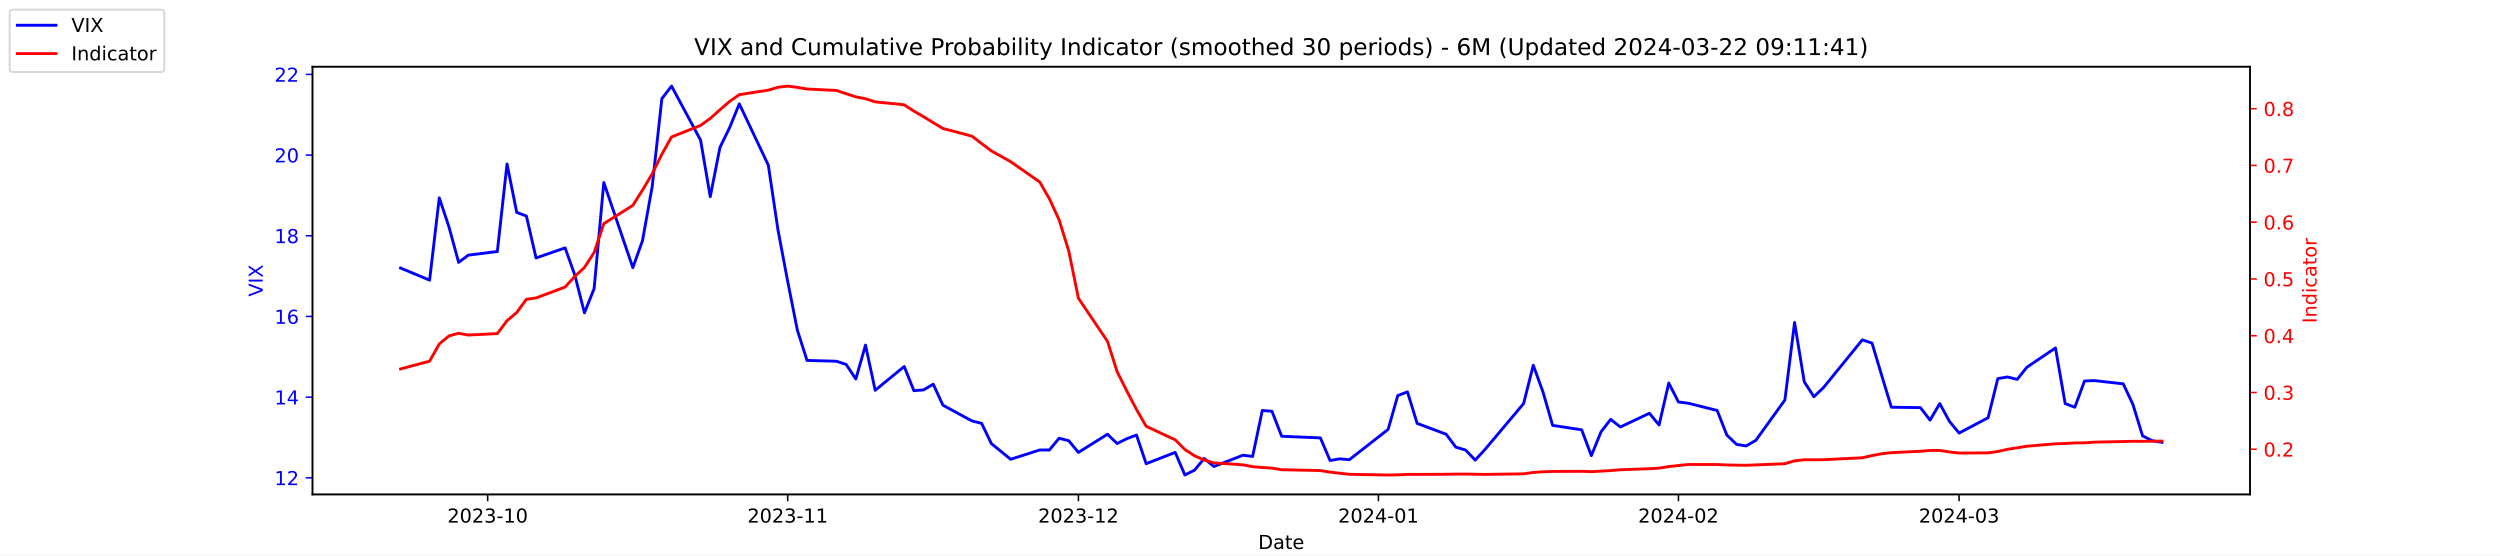
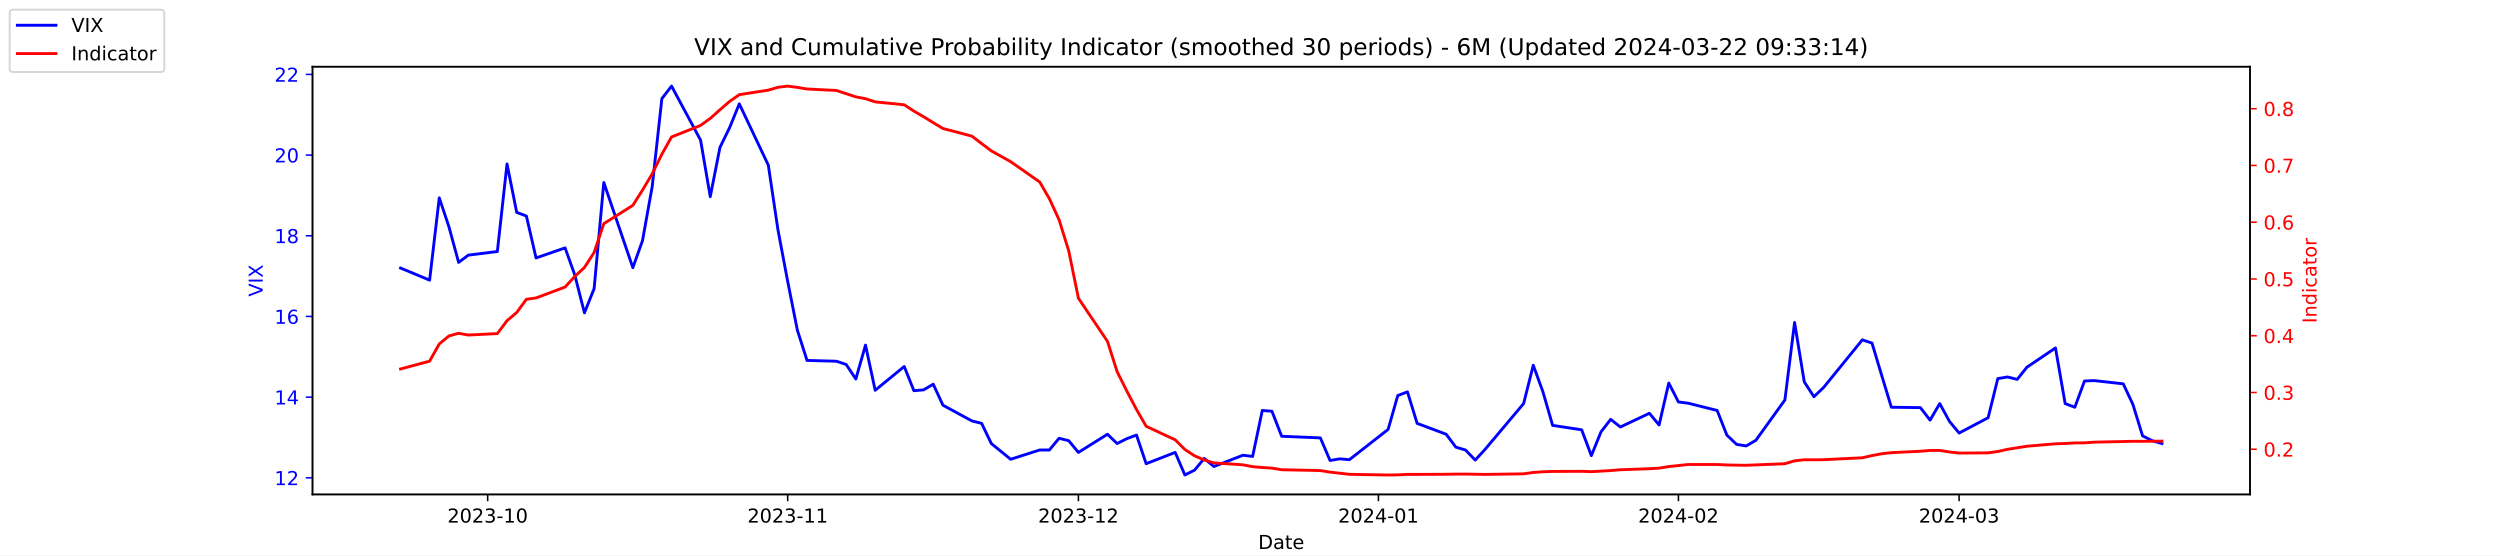
<svg xmlns="http://www.w3.org/2000/svg" xmlns:xlink="http://www.w3.org/1999/xlink" width="1296pt" height="288pt" viewBox="0 0 1296 288" version="1.1">
  <defs>
    <style type="text/css">*{stroke-linejoin: round; stroke-linecap: butt}</style>
  </defs>
  <g id="figure_1">
    <g id="patch_1">
      <path d="M 0 288  L 1296 288  L 1296 0  L 0 0  z " style="fill: #ffffff" />
    </g>
    <g id="axes_1">
      <g id="patch_2">
        <path d="M 162 256.32  L 1166.4 256.32  L 1166.4 34.56  L 162 34.56  z " style="fill: #ffffff" />
      </g>
      <g id="matplotlib.axis_1">
        <g id="xtick_1">
          <g id="line2d_1">
            <defs>
-               <path id="m9e9961eec3" d="M 0 0  L 0 3.5  " style="stroke: #000000; stroke-width: 0.8" />
+               <path id="m2cd0cfd953" d="M 0 0  L 0 3.5  " style="stroke: #000000; stroke-width: 0.8" />
            </defs>
            <g>
-               <use xlink:href="#m9e9961eec3" x="252.807" y="256.32" style="stroke: #000000; stroke-width: 0.8" />
+               <use xlink:href="#m2cd0cfd953" x="252.807" y="256.32" style="stroke: #000000; stroke-width: 0.8" />
            </g>
          </g>
          <g id="text_1">
            <g transform="translate(231.916 270.9184) scale(0.1 -0.1)">
              <defs>
                <path id="DejaVuSans-32" d="M 1228 531  L 3431 531  L 3431 0  L 469 0  L 469 531  Q 828 903 1448 1529  Q 2069 2156 2228 2338  Q 2531 2678 2651 2914  Q 2772 3150 2772 3378  Q 2772 3750 2511 3984  Q 2250 4219 1831 4219  Q 1534 4219 1204 4116  Q 875 4013 500 3803  L 500 4441  Q 881 4594 1212 4672  Q 1544 4750 1819 4750  Q 2544 4750 2975 4387  Q 3406 4025 3406 3419  Q 3406 3131 3298 2873  Q 3191 2616 2906 2266  Q 2828 2175 2409 1742  Q 1991 1309 1228 531  z " transform="scale(0.015625)" />
                <path id="DejaVuSans-30" d="M 2034 4250  Q 1547 4250 1301 3770  Q 1056 3291 1056 2328  Q 1056 1369 1301 889  Q 1547 409 2034 409  Q 2525 409 2770 889  Q 3016 1369 3016 2328  Q 3016 3291 2770 3770  Q 2525 4250 2034 4250  z M 2034 4750  Q 2819 4750 3233 4129  Q 3647 3509 3647 2328  Q 3647 1150 3233 529  Q 2819 -91 2034 -91  Q 1250 -91 836 529  Q 422 1150 422 2328  Q 422 3509 836 4129  Q 1250 4750 2034 4750  z " transform="scale(0.015625)" />
                <path id="DejaVuSans-33" d="M 2597 2516  Q 3050 2419 3304 2112  Q 3559 1806 3559 1356  Q 3559 666 3084 287  Q 2609 -91 1734 -91  Q 1441 -91 1130 -33  Q 819 25 488 141  L 488 750  Q 750 597 1062 519  Q 1375 441 1716 441  Q 2309 441 2620 675  Q 2931 909 2931 1356  Q 2931 1769 2642 2001  Q 2353 2234 1838 2234  L 1294 2234  L 1294 2753  L 1863 2753  Q 2328 2753 2575 2939  Q 2822 3125 2822 3475  Q 2822 3834 2567 4026  Q 2313 4219 1838 4219  Q 1578 4219 1281 4162  Q 984 4106 628 3988  L 628 4550  Q 988 4650 1302 4700  Q 1616 4750 1894 4750  Q 2613 4750 3031 4423  Q 3450 4097 3450 3541  Q 3450 3153 3228 2886  Q 3006 2619 2597 2516  z " transform="scale(0.015625)" />
                <path id="DejaVuSans-2d" d="M 313 2009  L 1997 2009  L 1997 1497  L 313 1497  L 313 2009  z " transform="scale(0.015625)" />
                <path id="DejaVuSans-31" d="M 794 531  L 1825 531  L 1825 4091  L 703 3866  L 703 4441  L 1819 4666  L 2450 4666  L 2450 531  L 3481 531  L 3481 0  L 794 0  L 794 531  z " transform="scale(0.015625)" />
              </defs>
              <use xlink:href="#DejaVuSans-32" />
              <use xlink:href="#DejaVuSans-30" x="63.623" />
              <use xlink:href="#DejaVuSans-32" x="127.246" />
              <use xlink:href="#DejaVuSans-33" x="190.869" />
              <use xlink:href="#DejaVuSans-2d" x="254.492" />
              <use xlink:href="#DejaVuSans-31" x="290.576" />
              <use xlink:href="#DejaVuSans-30" x="354.199" />
            </g>
          </g>
        </g>
        <g id="xtick_2">
          <g id="line2d_2">
            <g>
-               <use xlink:href="#m9e9961eec3" x="408.334" y="256.32" style="stroke: #000000; stroke-width: 0.8" />
+               <use xlink:href="#m2cd0cfd953" x="408.334" y="256.32" style="stroke: #000000; stroke-width: 0.8" />
            </g>
          </g>
          <g id="text_2">
            <g transform="translate(387.4425 270.9184) scale(0.1 -0.1)">
              <use xlink:href="#DejaVuSans-32" />
              <use xlink:href="#DejaVuSans-30" x="63.623" />
              <use xlink:href="#DejaVuSans-32" x="127.246" />
              <use xlink:href="#DejaVuSans-33" x="190.869" />
              <use xlink:href="#DejaVuSans-2d" x="254.492" />
              <use xlink:href="#DejaVuSans-31" x="290.576" />
              <use xlink:href="#DejaVuSans-31" x="354.199" />
            </g>
          </g>
        </g>
        <g id="xtick_3">
          <g id="line2d_3">
            <g>
-               <use xlink:href="#m9e9961eec3" x="559.052" y="256.32" style="stroke: #000000; stroke-width: 0.8" />
+               <use xlink:href="#m2cd0cfd953" x="559.052" y="256.32" style="stroke: #000000; stroke-width: 0.8" />
            </g>
          </g>
          <g id="text_3">
            <g transform="translate(538.161 270.9184) scale(0.1 -0.1)">
              <use xlink:href="#DejaVuSans-32" />
              <use xlink:href="#DejaVuSans-30" x="63.623" />
              <use xlink:href="#DejaVuSans-32" x="127.246" />
              <use xlink:href="#DejaVuSans-33" x="190.869" />
              <use xlink:href="#DejaVuSans-2d" x="254.492" />
              <use xlink:href="#DejaVuSans-31" x="290.576" />
              <use xlink:href="#DejaVuSans-32" x="354.199" />
            </g>
          </g>
        </g>
        <g id="xtick_4">
          <g id="line2d_4">
            <g>
-               <use xlink:href="#m9e9961eec3" x="714.579" y="256.32" style="stroke: #000000; stroke-width: 0.8" />
+               <use xlink:href="#m2cd0cfd953" x="714.579" y="256.32" style="stroke: #000000; stroke-width: 0.8" />
            </g>
          </g>
          <g id="text_4">
            <g transform="translate(693.6875 270.9184) scale(0.1 -0.1)">
              <defs>
                <path id="DejaVuSans-34" d="M 2419 4116  L 825 1625  L 2419 1625  L 2419 4116  z M 2253 4666  L 3047 4666  L 3047 1625  L 3713 1625  L 3713 1100  L 3047 1100  L 3047 0  L 2419 0  L 2419 1100  L 313 1100  L 313 1709  L 2253 4666  z " transform="scale(0.015625)" />
              </defs>
              <use xlink:href="#DejaVuSans-32" />
              <use xlink:href="#DejaVuSans-30" x="63.623" />
              <use xlink:href="#DejaVuSans-32" x="127.246" />
              <use xlink:href="#DejaVuSans-34" x="190.869" />
              <use xlink:href="#DejaVuSans-2d" x="254.492" />
              <use xlink:href="#DejaVuSans-30" x="290.576" />
              <use xlink:href="#DejaVuSans-31" x="354.199" />
            </g>
          </g>
        </g>
        <g id="xtick_5">
          <g id="line2d_5">
            <g>
-               <use xlink:href="#m9e9961eec3" x="870.105" y="256.32" style="stroke: #000000; stroke-width: 0.8" />
+               <use xlink:href="#m2cd0cfd953" x="870.105" y="256.32" style="stroke: #000000; stroke-width: 0.8" />
            </g>
          </g>
          <g id="text_5">
            <g transform="translate(849.2139 270.9184) scale(0.1 -0.1)">
              <use xlink:href="#DejaVuSans-32" />
              <use xlink:href="#DejaVuSans-30" x="63.623" />
              <use xlink:href="#DejaVuSans-32" x="127.246" />
              <use xlink:href="#DejaVuSans-34" x="190.869" />
              <use xlink:href="#DejaVuSans-2d" x="254.492" />
              <use xlink:href="#DejaVuSans-30" x="290.576" />
              <use xlink:href="#DejaVuSans-32" x="354.199" />
            </g>
          </g>
        </g>
        <g id="xtick_6">
          <g id="line2d_6">
            <g>
-               <use xlink:href="#m9e9961eec3" x="1015.598" y="256.32" style="stroke: #000000; stroke-width: 0.8" />
+               <use xlink:href="#m2cd0cfd953" x="1015.598" y="256.32" style="stroke: #000000; stroke-width: 0.8" />
            </g>
          </g>
          <g id="text_6">
            <g transform="translate(994.7064 270.9184) scale(0.1 -0.1)">
              <use xlink:href="#DejaVuSans-32" />
              <use xlink:href="#DejaVuSans-30" x="63.623" />
              <use xlink:href="#DejaVuSans-32" x="127.246" />
              <use xlink:href="#DejaVuSans-34" x="190.869" />
              <use xlink:href="#DejaVuSans-2d" x="254.492" />
              <use xlink:href="#DejaVuSans-30" x="290.576" />
              <use xlink:href="#DejaVuSans-33" x="354.199" />
            </g>
          </g>
        </g>
        <g id="text_7">
          <g transform="translate(652.2492 284.5966) scale(0.1 -0.1)">
            <defs>
              <path id="DejaVuSans-44" d="M 1259 4147  L 1259 519  L 2022 519  Q 2988 519 3436 956  Q 3884 1394 3884 2338  Q 3884 3275 3436 3711  Q 2988 4147 2022 4147  L 1259 4147  z M 628 4666  L 1925 4666  Q 3281 4666 3915 4102  Q 4550 3538 4550 2338  Q 4550 1131 3912 565  Q 3275 0 1925 0  L 628 0  L 628 4666  z " transform="scale(0.015625)" />
              <path id="DejaVuSans-61" d="M 2194 1759  Q 1497 1759 1228 1600  Q 959 1441 959 1056  Q 959 750 1161 570  Q 1363 391 1709 391  Q 2188 391 2477 730  Q 2766 1069 2766 1631  L 2766 1759  L 2194 1759  z M 3341 1997  L 3341 0  L 2766 0  L 2766 531  Q 2569 213 2275 61  Q 1981 -91 1556 -91  Q 1019 -91 701 211  Q 384 513 384 1019  Q 384 1609 779 1909  Q 1175 2209 1959 2209  L 2766 2209  L 2766 2266  Q 2766 2663 2505 2880  Q 2244 3097 1772 3097  Q 1472 3097 1187 3025  Q 903 2953 641 2809  L 641 3341  Q 956 3463 1253 3523  Q 1550 3584 1831 3584  Q 2591 3584 2966 3190  Q 3341 2797 3341 1997  z " transform="scale(0.015625)" />
              <path id="DejaVuSans-74" d="M 1172 4494  L 1172 3500  L 2356 3500  L 2356 3053  L 1172 3053  L 1172 1153  Q 1172 725 1289 603  Q 1406 481 1766 481  L 2356 481  L 2356 0  L 1766 0  Q 1100 0 847 248  Q 594 497 594 1153  L 594 3053  L 172 3053  L 172 3500  L 594 3500  L 594 4494  L 1172 4494  z " transform="scale(0.015625)" />
              <path id="DejaVuSans-65" d="M 3597 1894  L 3597 1613  L 953 1613  Q 991 1019 1311 708  Q 1631 397 2203 397  Q 2534 397 2845 478  Q 3156 559 3463 722  L 3463 178  Q 3153 47 2828 -22  Q 2503 -91 2169 -91  Q 1331 -91 842 396  Q 353 884 353 1716  Q 353 2575 817 3079  Q 1281 3584 2069 3584  Q 2775 3584 3186 3129  Q 3597 2675 3597 1894  z M 3022 2063  Q 3016 2534 2758 2815  Q 2500 3097 2075 3097  Q 1594 3097 1305 2825  Q 1016 2553 972 2059  L 3022 2063  z " transform="scale(0.015625)" />
            </defs>
            <use xlink:href="#DejaVuSans-44" />
            <use xlink:href="#DejaVuSans-61" x="77.002" />
            <use xlink:href="#DejaVuSans-74" x="138.281" />
            <use xlink:href="#DejaVuSans-65" x="177.49" />
          </g>
        </g>
      </g>
      <g id="matplotlib.axis_2">
        <g id="ytick_1">
          <g id="line2d_7">
            <defs>
-               <path id="m778d8dfb29" d="M 0 0  L -3.5 0  " style="stroke: #0000ff; stroke-width: 0.8" />
+               <path id="m71f15903c0" d="M 0 0  L -3.5 0  " style="stroke: #0000ff; stroke-width: 0.8" />
            </defs>
            <g>
-               <use xlink:href="#m778d8dfb29" x="162" y="247.704" style="fill: #0000ff; stroke: #0000ff; stroke-width: 0.8" />
+               <use xlink:href="#m71f15903c0" x="162" y="247.704" style="fill: #0000ff; stroke: #0000ff; stroke-width: 0.8" />
            </g>
          </g>
          <g id="text_8">
            <g style="fill: #0000ff" transform="translate(142.275 251.5031) scale(0.1 -0.1)">
              <use xlink:href="#DejaVuSans-31" />
              <use xlink:href="#DejaVuSans-32" x="63.623" />
            </g>
          </g>
        </g>
        <g id="ytick_2">
          <g id="line2d_8">
            <g>
-               <use xlink:href="#m778d8dfb29" x="162" y="205.878" style="fill: #0000ff; stroke: #0000ff; stroke-width: 0.8" />
+               <use xlink:href="#m71f15903c0" x="162" y="205.878" style="fill: #0000ff; stroke: #0000ff; stroke-width: 0.8" />
            </g>
          </g>
          <g id="text_9">
            <g style="fill: #0000ff" transform="translate(142.275 209.6774) scale(0.1 -0.1)">
              <use xlink:href="#DejaVuSans-31" />
              <use xlink:href="#DejaVuSans-34" x="63.623" />
            </g>
          </g>
        </g>
        <g id="ytick_3">
          <g id="line2d_9">
            <g>
-               <use xlink:href="#m778d8dfb29" x="162" y="164.052" style="fill: #0000ff; stroke: #0000ff; stroke-width: 0.8" />
+               <use xlink:href="#m71f15903c0" x="162" y="164.052" style="fill: #0000ff; stroke: #0000ff; stroke-width: 0.8" />
            </g>
          </g>
          <g id="text_10">
            <g style="fill: #0000ff" transform="translate(142.275 167.8517) scale(0.1 -0.1)">
              <defs>
                <path id="DejaVuSans-36" d="M 2113 2584  Q 1688 2584 1439 2293  Q 1191 2003 1191 1497  Q 1191 994 1439 701  Q 1688 409 2113 409  Q 2538 409 2786 701  Q 3034 994 3034 1497  Q 3034 2003 2786 2293  Q 2538 2584 2113 2584  z M 3366 4563  L 3366 3988  Q 3128 4100 2886 4159  Q 2644 4219 2406 4219  Q 1781 4219 1451 3797  Q 1122 3375 1075 2522  Q 1259 2794 1537 2939  Q 1816 3084 2150 3084  Q 2853 3084 3261 2657  Q 3669 2231 3669 1497  Q 3669 778 3244 343  Q 2819 -91 2113 -91  Q 1303 -91 875 529  Q 447 1150 447 2328  Q 447 3434 972 4092  Q 1497 4750 2381 4750  Q 2619 4750 2861 4703  Q 3103 4656 3366 4563  z " transform="scale(0.015625)" />
              </defs>
              <use xlink:href="#DejaVuSans-31" />
              <use xlink:href="#DejaVuSans-36" x="63.623" />
            </g>
          </g>
        </g>
        <g id="ytick_4">
          <g id="line2d_10">
            <g>
-               <use xlink:href="#m778d8dfb29" x="162" y="122.227" style="fill: #0000ff; stroke: #0000ff; stroke-width: 0.8" />
+               <use xlink:href="#m71f15903c0" x="162" y="122.227" style="fill: #0000ff; stroke: #0000ff; stroke-width: 0.8" />
            </g>
          </g>
          <g id="text_11">
            <g style="fill: #0000ff" transform="translate(142.275 126.0259) scale(0.1 -0.1)">
              <defs>
                <path id="DejaVuSans-38" d="M 2034 2216  Q 1584 2216 1326 1975  Q 1069 1734 1069 1313  Q 1069 891 1326 650  Q 1584 409 2034 409  Q 2484 409 2743 651  Q 3003 894 3003 1313  Q 3003 1734 2745 1975  Q 2488 2216 2034 2216  z M 1403 2484  Q 997 2584 770 2862  Q 544 3141 544 3541  Q 544 4100 942 4425  Q 1341 4750 2034 4750  Q 2731 4750 3128 4425  Q 3525 4100 3525 3541  Q 3525 3141 3298 2862  Q 3072 2584 2669 2484  Q 3125 2378 3379 2068  Q 3634 1759 3634 1313  Q 3634 634 3220 271  Q 2806 -91 2034 -91  Q 1263 -91 848 271  Q 434 634 434 1313  Q 434 1759 690 2068  Q 947 2378 1403 2484  z M 1172 3481  Q 1172 3119 1398 2916  Q 1625 2713 2034 2713  Q 2441 2713 2670 2916  Q 2900 3119 2900 3481  Q 2900 3844 2670 4047  Q 2441 4250 2034 4250  Q 1625 4250 1398 4047  Q 1172 3844 1172 3481  z " transform="scale(0.015625)" />
              </defs>
              <use xlink:href="#DejaVuSans-31" />
              <use xlink:href="#DejaVuSans-38" x="63.623" />
            </g>
          </g>
        </g>
        <g id="ytick_5">
          <g id="line2d_11">
            <g>
-               <use xlink:href="#m778d8dfb29" x="162" y="80.401" style="fill: #0000ff; stroke: #0000ff; stroke-width: 0.8" />
+               <use xlink:href="#m71f15903c0" x="162" y="80.401" style="fill: #0000ff; stroke: #0000ff; stroke-width: 0.8" />
            </g>
          </g>
          <g id="text_12">
            <g style="fill: #0000ff" transform="translate(142.275 84.2002) scale(0.1 -0.1)">
              <use xlink:href="#DejaVuSans-32" />
              <use xlink:href="#DejaVuSans-30" x="63.623" />
            </g>
          </g>
        </g>
        <g id="ytick_6">
          <g id="line2d_12">
            <g>
-               <use xlink:href="#m778d8dfb29" x="162" y="38.575" style="fill: #0000ff; stroke: #0000ff; stroke-width: 0.8" />
+               <use xlink:href="#m71f15903c0" x="162" y="38.575" style="fill: #0000ff; stroke: #0000ff; stroke-width: 0.8" />
            </g>
          </g>
          <g id="text_13">
            <g style="fill: #0000ff" transform="translate(142.275 42.37447) scale(0.1 -0.1)">
              <use xlink:href="#DejaVuSans-32" />
              <use xlink:href="#DejaVuSans-32" x="63.623" />
            </g>
          </g>
        </g>
        <g id="text_14">
          <g style="fill: #0000ff" transform="translate(136.1953 153.7603) rotate(-90) scale(0.1 -0.1)">
            <defs>
              <path id="DejaVuSans-56" d="M 1831 0  L 50 4666  L 709 4666  L 2188 738  L 3669 4666  L 4325 4666  L 2547 0  L 1831 0  z " transform="scale(0.015625)" />
              <path id="DejaVuSans-49" d="M 628 4666  L 1259 4666  L 1259 0  L 628 0  L 628 4666  z " transform="scale(0.015625)" />
              <path id="DejaVuSans-58" d="M 403 4666  L 1081 4666  L 2241 2931  L 3406 4666  L 4084 4666  L 2584 2425  L 4184 0  L 3506 0  L 2194 1984  L 872 0  L 191 0  L 1856 2491  L 403 4666  z " transform="scale(0.015625)" />
            </defs>
            <use xlink:href="#DejaVuSans-56" />
            <use xlink:href="#DejaVuSans-49" x="68.408" />
            <use xlink:href="#DejaVuSans-58" x="97.9" />
          </g>
        </g>
      </g>
      <g id="line2d_13">
-         <path d="M 207.655 138.957  L 222.705 145.231  L 227.722 102.569  L 232.739 117.626  L 237.756 136.029  L 242.773 132.265  L 257.824 130.383  L 262.841 85.002  L 267.858 110.097  L 272.875 111.979  L 277.892 133.729  L 292.943 128.501  L 297.96 142.512  L 302.977 162.17  L 307.994 149.623  L 313.011 94.622  L 328.062 138.748  L 333.079 124.736  L 338.096 96.713  L 343.113 51.123  L 348.13 44.64  L 363.181 72.663  L 368.198 101.941  L 373.215 76.428  L 378.232 66.18  L 383.249 53.842  L 398.3 85.629  L 403.317 119.299  L 408.334 145.858  L 413.351 171.163  L 418.368 186.847  L 433.628 187.266  L 438.645 188.939  L 443.662 196.467  L 448.679 178.901  L 453.696 202.323  L 468.747 189.984  L 473.764 202.532  L 478.781 202.114  L 483.798 199.186  L 488.815 210.061  L 503.866 218.217  L 508.883 219.472  L 513.9 229.928  L 523.934 238.084  L 538.984 233.274  L 544.001 233.274  L 549.018 227.209  L 554.035 228.464  L 559.052 234.529  L 574.103 225.118  L 579.12 229.928  L 584.137 227.418  L 589.154 225.536  L 594.171 240.384  L 609.222 234.529  L 614.239 246.24  L 619.256 243.73  L 624.273 237.666  L 629.29 241.848  L 644.341 235.993  L 649.358 236.62  L 654.375 212.779  L 659.392 213.198  L 664.409 226.164  L 684.477 227  L 689.494 238.711  L 694.511 237.875  L 699.528 238.293  L 719.596 222.608  L 724.613 205.042  L 729.63 203.159  L 734.647 219.472  L 749.698 225.118  L 754.715 231.81  L 759.732 233.274  L 764.749 238.502  L 769.766 233.065  L 789.834 209.224  L 794.851 189.357  L 799.868 203.159  L 804.885 220.517  L 819.936 222.818  L 824.952 236.202  L 829.969 223.863  L 834.986 217.38  L 840.003 221.354  L 855.054 214.243  L 860.071 220.308  L 865.088 198.559  L 870.105 208.388  L 875.122 209.015  L 890.173 212.779  L 895.19 225.536  L 900.207 230.346  L 905.224 231.183  L 910.241 228.255  L 925.292 207.342  L 930.309 167.189  L 935.326 197.931  L 940.343 205.669  L 945.36 200.859  L 965.428 176.182  L 970.445 177.855  L 975.462 194.585  L 980.479 211.106  L 995.53 211.316  L 1000.547 217.798  L 1005.564 209.224  L 1010.581 218.426  L 1015.598 224.491  L 1030.649 216.544  L 1035.666 196.258  L 1040.683 195.422  L 1045.7 196.677  L 1050.717 190.403  L 1065.559 180.364  L 1070.576 209.224  L 1075.593 211.106  L 1080.61 197.513  L 1085.627 197.304  L 1100.678 198.977  L 1105.695 209.642  L 1110.711 225.955  L 1115.728 228.464  L 1120.745 229.301  " clip-path="url(#pb2d838c06b)" style="fill: none; stroke: #0000ff; stroke-width: 1.5; stroke-linecap: square" />
+         <path d="M 207.655 138.957  L 222.705 145.231  L 227.722 102.569  L 232.739 117.626  L 237.756 136.029  L 242.773 132.265  L 257.824 130.383  L 262.841 85.002  L 267.858 110.097  L 272.875 111.979  L 277.892 133.729  L 292.943 128.501  L 297.96 142.512  L 302.977 162.17  L 307.994 149.623  L 313.011 94.622  L 328.062 138.748  L 333.079 124.736  L 338.096 96.713  L 343.113 51.123  L 348.13 44.64  L 363.181 72.663  L 368.198 101.941  L 373.215 76.428  L 378.232 66.18  L 383.249 53.842  L 398.3 85.629  L 403.317 119.299  L 408.334 145.858  L 413.351 171.163  L 418.368 186.847  L 433.628 187.266  L 438.645 188.939  L 443.662 196.467  L 448.679 178.901  L 453.696 202.323  L 468.747 189.984  L 473.764 202.532  L 478.781 202.114  L 483.798 199.186  L 488.815 210.061  L 503.866 218.217  L 508.883 219.472  L 513.9 229.928  L 523.934 238.084  L 538.984 233.274  L 544.001 233.274  L 549.018 227.209  L 554.035 228.464  L 559.052 234.529  L 574.103 225.118  L 579.12 229.928  L 584.137 227.418  L 589.154 225.536  L 594.171 240.384  L 609.222 234.529  L 614.239 246.24  L 619.256 243.73  L 624.273 237.666  L 629.29 241.848  L 644.341 235.993  L 649.358 236.62  L 654.375 212.779  L 659.392 213.198  L 664.409 226.164  L 684.477 227  L 689.494 238.711  L 694.511 237.875  L 699.528 238.293  L 719.596 222.608  L 724.613 205.042  L 729.63 203.159  L 734.647 219.472  L 749.698 225.118  L 754.715 231.81  L 759.732 233.274  L 764.749 238.502  L 769.766 233.065  L 789.834 209.224  L 794.851 189.357  L 799.868 203.159  L 804.885 220.517  L 819.936 222.818  L 824.952 236.202  L 829.969 223.863  L 834.986 217.38  L 840.003 221.354  L 855.054 214.243  L 860.071 220.308  L 865.088 198.559  L 870.105 208.388  L 875.122 209.015  L 890.173 212.779  L 895.19 225.536  L 900.207 230.346  L 905.224 231.183  L 910.241 228.255  L 925.292 207.342  L 930.309 167.189  L 935.326 197.931  L 940.343 205.669  L 945.36 200.859  L 965.428 176.182  L 970.445 177.855  L 975.462 194.585  L 980.479 211.106  L 995.53 211.316  L 1000.547 217.798  L 1005.564 209.224  L 1010.581 218.426  L 1015.598 224.491  L 1030.649 216.544  L 1035.666 196.258  L 1040.683 195.422  L 1045.7 196.677  L 1050.717 190.403  L 1065.559 180.364  L 1070.576 209.224  L 1075.593 211.106  L 1080.61 197.513  L 1085.627 197.304  L 1100.678 198.977  L 1105.695 209.642  L 1110.711 225.955  L 1115.728 228.464  L 1120.745 229.928  " clip-path="url(#p6f88c88dea)" style="fill: none; stroke: #0000ff; stroke-width: 1.5; stroke-linecap: square" />
      </g>
      <g id="patch_3">
        <path d="M 162 256.32  L 162 34.56  " style="fill: none; stroke: #000000; stroke-width: 0.8; stroke-linejoin: miter; stroke-linecap: square" />
      </g>
      <g id="patch_4">
        <path d="M 1166.4 256.32  L 1166.4 34.56  " style="fill: none; stroke: #000000; stroke-width: 0.8; stroke-linejoin: miter; stroke-linecap: square" />
      </g>
      <g id="patch_5">
        <path d="M 162 256.32  L 1166.4 256.32  " style="fill: none; stroke: #000000; stroke-width: 0.8; stroke-linejoin: miter; stroke-linecap: square" />
      </g>
      <g id="patch_6">
        <path d="M 162 34.56  L 1166.4 34.56  " style="fill: none; stroke: #000000; stroke-width: 0.8; stroke-linejoin: miter; stroke-linecap: square" />
      </g>
    </g>
    <g id="axes_2">
      <g id="matplotlib.axis_3">
        <g id="ytick_7">
          <g id="line2d_14">
            <defs>
-               <path id="m16ca21fed6" d="M 0 0  L 3.5 0  " style="stroke: #ff0000; stroke-width: 0.8" />
+               <path id="m758d0d5128" d="M 0 0  L 3.5 0  " style="stroke: #ff0000; stroke-width: 0.8" />
            </defs>
            <g>
-               <use xlink:href="#m16ca21fed6" x="1166.4" y="232.889" style="fill: #ff0000; stroke: #ff0000; stroke-width: 0.8" />
+               <use xlink:href="#m758d0d5128" x="1166.4" y="232.889" style="fill: #ff0000; stroke: #ff0000; stroke-width: 0.8" />
            </g>
          </g>
          <g id="text_15">
            <g style="fill: #ff0000" transform="translate(1173.4 236.6884) scale(0.1 -0.1)">
              <defs>
                <path id="DejaVuSans-2e" d="M 684 794  L 1344 794  L 1344 0  L 684 0  L 684 794  z " transform="scale(0.015625)" />
              </defs>
              <use xlink:href="#DejaVuSans-30" />
              <use xlink:href="#DejaVuSans-2e" x="63.623" />
              <use xlink:href="#DejaVuSans-32" x="95.41" />
            </g>
          </g>
        </g>
        <g id="ytick_8">
          <g id="line2d_15">
            <g>
-               <use xlink:href="#m16ca21fed6" x="1166.4" y="203.464" style="fill: #ff0000; stroke: #ff0000; stroke-width: 0.8" />
+               <use xlink:href="#m758d0d5128" x="1166.4" y="203.464" style="fill: #ff0000; stroke: #ff0000; stroke-width: 0.8" />
            </g>
          </g>
          <g id="text_16">
            <g style="fill: #ff0000" transform="translate(1173.4 207.2636) scale(0.1 -0.1)">
              <use xlink:href="#DejaVuSans-30" />
              <use xlink:href="#DejaVuSans-2e" x="63.623" />
              <use xlink:href="#DejaVuSans-33" x="95.41" />
            </g>
          </g>
        </g>
        <g id="ytick_9">
          <g id="line2d_16">
            <g>
-               <use xlink:href="#m16ca21fed6" x="1166.4" y="174.04" style="fill: #ff0000; stroke: #ff0000; stroke-width: 0.8" />
+               <use xlink:href="#m758d0d5128" x="1166.4" y="174.04" style="fill: #ff0000; stroke: #ff0000; stroke-width: 0.8" />
            </g>
          </g>
          <g id="text_17">
            <g style="fill: #ff0000" transform="translate(1173.4 177.8388) scale(0.1 -0.1)">
              <use xlink:href="#DejaVuSans-30" />
              <use xlink:href="#DejaVuSans-2e" x="63.623" />
              <use xlink:href="#DejaVuSans-34" x="95.41" />
            </g>
          </g>
        </g>
        <g id="ytick_10">
          <g id="line2d_17">
            <g>
-               <use xlink:href="#m16ca21fed6" x="1166.4" y="144.615" style="fill: #ff0000; stroke: #ff0000; stroke-width: 0.8" />
+               <use xlink:href="#m758d0d5128" x="1166.4" y="144.615" style="fill: #ff0000; stroke: #ff0000; stroke-width: 0.8" />
            </g>
          </g>
          <g id="text_18">
            <g style="fill: #ff0000" transform="translate(1173.4 148.414) scale(0.1 -0.1)">
              <defs>
                <path id="DejaVuSans-35" d="M 691 4666  L 3169 4666  L 3169 4134  L 1269 4134  L 1269 2991  Q 1406 3038 1543 3061  Q 1681 3084 1819 3084  Q 2600 3084 3056 2656  Q 3513 2228 3513 1497  Q 3513 744 3044 326  Q 2575 -91 1722 -91  Q 1428 -91 1123 -41  Q 819 9 494 109  L 494 744  Q 775 591 1075 516  Q 1375 441 1709 441  Q 2250 441 2565 725  Q 2881 1009 2881 1497  Q 2881 1984 2565 2268  Q 2250 2553 1709 2553  Q 1456 2553 1204 2497  Q 953 2441 691 2322  L 691 4666  z " transform="scale(0.015625)" />
              </defs>
              <use xlink:href="#DejaVuSans-30" />
              <use xlink:href="#DejaVuSans-2e" x="63.623" />
              <use xlink:href="#DejaVuSans-35" x="95.41" />
            </g>
          </g>
        </g>
        <g id="ytick_11">
          <g id="line2d_18">
            <g>
-               <use xlink:href="#m16ca21fed6" x="1166.4" y="115.19" style="fill: #ff0000; stroke: #ff0000; stroke-width: 0.8" />
+               <use xlink:href="#m758d0d5128" x="1166.4" y="115.19" style="fill: #ff0000; stroke: #ff0000; stroke-width: 0.8" />
            </g>
          </g>
          <g id="text_19">
            <g style="fill: #ff0000" transform="translate(1173.4 118.9892) scale(0.1 -0.1)">
              <use xlink:href="#DejaVuSans-30" />
              <use xlink:href="#DejaVuSans-2e" x="63.623" />
              <use xlink:href="#DejaVuSans-36" x="95.41" />
            </g>
          </g>
        </g>
        <g id="ytick_12">
          <g id="line2d_19">
            <g>
-               <use xlink:href="#m16ca21fed6" x="1166.4" y="85.765" style="fill: #ff0000; stroke: #ff0000; stroke-width: 0.8" />
+               <use xlink:href="#m758d0d5128" x="1166.4" y="85.765" style="fill: #ff0000; stroke: #ff0000; stroke-width: 0.8" />
            </g>
          </g>
          <g id="text_20">
            <g style="fill: #ff0000" transform="translate(1173.4 89.5644) scale(0.1 -0.1)">
              <defs>
                <path id="DejaVuSans-37" d="M 525 4666  L 3525 4666  L 3525 4397  L 1831 0  L 1172 0  L 2766 4134  L 525 4134  L 525 4666  z " transform="scale(0.015625)" />
              </defs>
              <use xlink:href="#DejaVuSans-30" />
              <use xlink:href="#DejaVuSans-2e" x="63.623" />
              <use xlink:href="#DejaVuSans-37" x="95.41" />
            </g>
          </g>
        </g>
        <g id="ytick_13">
          <g id="line2d_20">
            <g>
-               <use xlink:href="#m16ca21fed6" x="1166.4" y="56.34" style="fill: #ff0000; stroke: #ff0000; stroke-width: 0.8" />
+               <use xlink:href="#m758d0d5128" x="1166.4" y="56.34" style="fill: #ff0000; stroke: #ff0000; stroke-width: 0.8" />
            </g>
          </g>
          <g id="text_21">
            <g style="fill: #ff0000" transform="translate(1173.4 60.1396) scale(0.1 -0.1)">
              <use xlink:href="#DejaVuSans-30" />
              <use xlink:href="#DejaVuSans-2e" x="63.623" />
              <use xlink:href="#DejaVuSans-38" x="95.41" />
            </g>
          </g>
        </g>
        <g id="text_22">
          <g style="fill: #ff0000" transform="translate(1200.902 167.5353) rotate(-90) scale(0.1 -0.1)">
            <defs>
              <path id="DejaVuSans-6e" d="M 3513 2113  L 3513 0  L 2938 0  L 2938 2094  Q 2938 2591 2744 2837  Q 2550 3084 2163 3084  Q 1697 3084 1428 2787  Q 1159 2491 1159 1978  L 1159 0  L 581 0  L 581 3500  L 1159 3500  L 1159 2956  Q 1366 3272 1645 3428  Q 1925 3584 2291 3584  Q 2894 3584 3203 3211  Q 3513 2838 3513 2113  z " transform="scale(0.015625)" />
              <path id="DejaVuSans-64" d="M 2906 2969  L 2906 4863  L 3481 4863  L 3481 0  L 2906 0  L 2906 525  Q 2725 213 2448 61  Q 2172 -91 1784 -91  Q 1150 -91 751 415  Q 353 922 353 1747  Q 353 2572 751 3078  Q 1150 3584 1784 3584  Q 2172 3584 2448 3432  Q 2725 3281 2906 2969  z M 947 1747  Q 947 1113 1208 752  Q 1469 391 1925 391  Q 2381 391 2643 752  Q 2906 1113 2906 1747  Q 2906 2381 2643 2742  Q 2381 3103 1925 3103  Q 1469 3103 1208 2742  Q 947 2381 947 1747  z " transform="scale(0.015625)" />
              <path id="DejaVuSans-69" d="M 603 3500  L 1178 3500  L 1178 0  L 603 0  L 603 3500  z M 603 4863  L 1178 4863  L 1178 4134  L 603 4134  L 603 4863  z " transform="scale(0.015625)" />
              <path id="DejaVuSans-63" d="M 3122 3366  L 3122 2828  Q 2878 2963 2633 3030  Q 2388 3097 2138 3097  Q 1578 3097 1268 2742  Q 959 2388 959 1747  Q 959 1106 1268 751  Q 1578 397 2138 397  Q 2388 397 2633 464  Q 2878 531 3122 666  L 3122 134  Q 2881 22 2623 -34  Q 2366 -91 2075 -91  Q 1284 -91 818 406  Q 353 903 353 1747  Q 353 2603 823 3093  Q 1294 3584 2113 3584  Q 2378 3584 2631 3529  Q 2884 3475 3122 3366  z " transform="scale(0.015625)" />
              <path id="DejaVuSans-6f" d="M 1959 3097  Q 1497 3097 1228 2736  Q 959 2375 959 1747  Q 959 1119 1226 758  Q 1494 397 1959 397  Q 2419 397 2687 759  Q 2956 1122 2956 1747  Q 2956 2369 2687 2733  Q 2419 3097 1959 3097  z M 1959 3584  Q 2709 3584 3137 3096  Q 3566 2609 3566 1747  Q 3566 888 3137 398  Q 2709 -91 1959 -91  Q 1206 -91 779 398  Q 353 888 353 1747  Q 353 2609 779 3096  Q 1206 3584 1959 3584  z " transform="scale(0.015625)" />
              <path id="DejaVuSans-72" d="M 2631 2963  Q 2534 3019 2420 3045  Q 2306 3072 2169 3072  Q 1681 3072 1420 2755  Q 1159 2438 1159 1844  L 1159 0  L 581 0  L 581 3500  L 1159 3500  L 1159 2956  Q 1341 3275 1631 3429  Q 1922 3584 2338 3584  Q 2397 3584 2469 3576  Q 2541 3569 2628 3553  L 2631 2963  z " transform="scale(0.015625)" />
            </defs>
            <use xlink:href="#DejaVuSans-49" />
            <use xlink:href="#DejaVuSans-6e" x="29.492" />
            <use xlink:href="#DejaVuSans-64" x="92.871" />
            <use xlink:href="#DejaVuSans-69" x="156.348" />
            <use xlink:href="#DejaVuSans-63" x="184.131" />
            <use xlink:href="#DejaVuSans-61" x="239.111" />
            <use xlink:href="#DejaVuSans-74" x="300.391" />
            <use xlink:href="#DejaVuSans-6f" x="339.6" />
            <use xlink:href="#DejaVuSans-72" x="400.781" />
          </g>
        </g>
      </g>
      <g id="line2d_21">
-         <path d="M 207.655 191.265  L 222.705 187.22  L 227.722 178.295  L 232.739 174.144  L 237.756 172.782  L 242.773 173.684  L 257.824 172.929  L 262.841 166.24  L 267.858 161.992  L 272.875 155.148  L 277.892 154.454  L 292.943 148.8  L 297.96 143.294  L 302.977 138.673  L 307.994 130.877  L 313.011 115.947  L 328.062 106.452  L 333.079 98.547  L 338.096 90.098  L 343.113 79.935  L 348.13 70.996  L 363.181 65.03  L 368.198 61.373  L 373.215 56.924  L 378.232 52.565  L 383.249 49.074  L 398.3 46.736  L 403.317 45.246  L 408.334 44.64  L 413.351 45.299  L 418.368 46.134  L 433.628 46.898  L 438.645 48.564  L 443.662 50.211  L 448.679 51.163  L 453.696 52.814  L 468.747 54.319  L 473.764 57.602  L 478.781 60.512  L 483.798 63.6  L 488.815 66.612  L 503.866 70.588  L 508.883 74.439  L 513.9 78.223  L 523.934 83.813  L 538.984 94.356  L 544.001 103.023  L 549.018 113.922  L 554.035 130.086  L 559.052 154.621  L 574.103 176.926  L 579.12 192.67  L 584.137 202.718  L 589.154 212.283  L 594.171 220.988  L 609.222 228.005  L 614.239 233.01  L 619.256 236.29  L 624.273 238.441  L 629.29 239.963  L 644.341 240.96  L 649.358 241.915  L 654.375 242.361  L 659.392 242.668  L 664.409 243.51  L 684.477 243.936  L 689.494 244.749  L 694.511 245.318  L 699.528 245.883  L 719.596 246.24  L 724.613 246.164  L 729.63 245.935  L 734.647 245.935  L 749.698 245.861  L 754.715 245.764  L 759.732 245.764  L 764.749 245.845  L 769.766 245.935  L 789.834 245.637  L 794.851 244.919  L 799.868 244.56  L 804.885 244.404  L 819.936 244.328  L 824.952 244.505  L 829.969 244.229  L 834.986 243.939  L 840.003 243.51  L 855.054 242.989  L 860.071 242.676  L 865.088 241.872  L 870.105 241.342  L 875.122 240.798  L 890.173 240.798  L 895.19 241.043  L 900.207 241.125  L 905.224 241.207  L 910.241 241.002  L 925.292 240.389  L 930.309 238.889  L 935.326 238.342  L 940.343 238.357  L 945.36 238.305  L 965.428 237.311  L 970.445 236.172  L 975.462 235.233  L 980.479 234.655  L 995.53 233.927  L 1000.547 233.508  L 1005.564 233.508  L 1010.581 234.299  L 1015.598 234.864  L 1030.649 234.76  L 1035.666 234.052  L 1040.683 232.922  L 1045.7 232.138  L 1050.717 231.335  L 1065.559 230.064  L 1070.576 229.904  L 1075.593 229.608  L 1080.61 229.575  L 1085.627 229.213  L 1100.678 228.881  L 1105.695 228.777  L 1110.711 228.791  L 1115.728 228.728  L 1120.745 228.665  " clip-path="url(#pb2d838c06b)" style="fill: none; stroke: #ff0000; stroke-width: 1.5; stroke-linecap: square" />
+         <path d="M 207.655 191.265  L 222.705 187.22  L 227.722 178.295  L 232.739 174.144  L 237.756 172.782  L 242.773 173.684  L 257.824 172.929  L 262.841 166.24  L 267.858 161.992  L 272.875 155.148  L 277.892 154.454  L 292.943 148.8  L 297.96 143.294  L 302.977 138.673  L 307.994 130.877  L 313.011 115.947  L 328.062 106.452  L 333.079 98.547  L 338.096 90.098  L 343.113 79.935  L 348.13 70.996  L 363.181 65.03  L 368.198 61.373  L 373.215 56.924  L 378.232 52.565  L 383.249 49.074  L 398.3 46.736  L 403.317 45.246  L 408.334 44.64  L 413.351 45.299  L 418.368 46.134  L 433.628 46.898  L 438.645 48.564  L 443.662 50.211  L 448.679 51.163  L 453.696 52.814  L 468.747 54.319  L 473.764 57.602  L 478.781 60.512  L 483.798 63.6  L 488.815 66.612  L 503.866 70.588  L 508.883 74.439  L 513.9 78.223  L 523.934 83.813  L 538.984 94.356  L 544.001 103.023  L 549.018 113.922  L 554.035 130.086  L 559.052 154.621  L 574.103 176.926  L 579.12 192.67  L 584.137 202.718  L 589.154 212.283  L 594.171 220.988  L 609.222 228.005  L 614.239 233.01  L 619.256 236.29  L 624.273 238.441  L 629.29 239.963  L 644.341 240.96  L 649.358 241.915  L 654.375 242.361  L 659.392 242.668  L 664.409 243.51  L 684.477 243.936  L 689.494 244.749  L 694.511 245.318  L 699.528 245.883  L 719.596 246.24  L 724.613 246.164  L 729.63 245.935  L 734.647 245.935  L 749.698 245.861  L 754.715 245.764  L 759.732 245.764  L 764.749 245.845  L 769.766 245.935  L 789.834 245.637  L 794.851 244.919  L 799.868 244.56  L 804.885 244.404  L 819.936 244.328  L 824.952 244.505  L 829.969 244.229  L 834.986 243.939  L 840.003 243.51  L 855.054 242.989  L 860.071 242.676  L 865.088 241.872  L 870.105 241.342  L 875.122 240.798  L 890.173 240.798  L 895.19 241.043  L 900.207 241.125  L 905.224 241.207  L 910.241 241.002  L 925.292 240.389  L 930.309 238.889  L 935.326 238.342  L 940.343 238.357  L 945.36 238.305  L 965.428 237.311  L 970.445 236.172  L 975.462 235.233  L 980.479 234.655  L 995.53 233.927  L 1000.547 233.508  L 1005.564 233.508  L 1010.581 234.299  L 1015.598 234.864  L 1030.649 234.76  L 1035.666 234.052  L 1040.683 232.922  L 1045.7 232.138  L 1050.717 231.335  L 1065.559 230.064  L 1070.576 229.904  L 1075.593 229.608  L 1080.61 229.575  L 1085.627 229.213  L 1100.678 228.881  L 1105.695 228.777  L 1110.711 228.791  L 1115.728 228.728  L 1120.745 228.686  " clip-path="url(#p6f88c88dea)" style="fill: none; stroke: #ff0000; stroke-width: 1.5; stroke-linecap: square" />
      </g>
      <g id="patch_7">
        <path d="M 162 256.32  L 162 34.56  " style="fill: none; stroke: #000000; stroke-width: 0.8; stroke-linejoin: miter; stroke-linecap: square" />
      </g>
      <g id="patch_8">
        <path d="M 1166.4 256.32  L 1166.4 34.56  " style="fill: none; stroke: #000000; stroke-width: 0.8; stroke-linejoin: miter; stroke-linecap: square" />
      </g>
      <g id="patch_9">
        <path d="M 162 256.32  L 1166.4 256.32  " style="fill: none; stroke: #000000; stroke-width: 0.8; stroke-linejoin: miter; stroke-linecap: square" />
      </g>
      <g id="patch_10">
        <path d="M 162 34.56  L 1166.4 34.56  " style="fill: none; stroke: #000000; stroke-width: 0.8; stroke-linejoin: miter; stroke-linecap: square" />
      </g>
      <g id="text_23">
        <g transform="translate(359.8481 28.56) scale(0.12 -0.12)">
          <defs>
            <path id="DejaVuSans-20" transform="scale(0.015625)" />
            <path id="DejaVuSans-43" d="M 4122 4306  L 4122 3641  Q 3803 3938 3442 4084  Q 3081 4231 2675 4231  Q 1875 4231 1450 3742  Q 1025 3253 1025 2328  Q 1025 1406 1450 917  Q 1875 428 2675 428  Q 3081 428 3442 575  Q 3803 722 4122 1019  L 4122 359  Q 3791 134 3420 21  Q 3050 -91 2638 -91  Q 1578 -91 968 557  Q 359 1206 359 2328  Q 359 3453 968 4101  Q 1578 4750 2638 4750  Q 3056 4750 3426 4639  Q 3797 4528 4122 4306  z " transform="scale(0.015625)" />
            <path id="DejaVuSans-75" d="M 544 1381  L 544 3500  L 1119 3500  L 1119 1403  Q 1119 906 1312 657  Q 1506 409 1894 409  Q 2359 409 2629 706  Q 2900 1003 2900 1516  L 2900 3500  L 3475 3500  L 3475 0  L 2900 0  L 2900 538  Q 2691 219 2414 64  Q 2138 -91 1772 -91  Q 1169 -91 856 284  Q 544 659 544 1381  z M 1991 3584  L 1991 3584  z " transform="scale(0.015625)" />
            <path id="DejaVuSans-6d" d="M 3328 2828  Q 3544 3216 3844 3400  Q 4144 3584 4550 3584  Q 5097 3584 5394 3201  Q 5691 2819 5691 2113  L 5691 0  L 5113 0  L 5113 2094  Q 5113 2597 4934 2840  Q 4756 3084 4391 3084  Q 3944 3084 3684 2787  Q 3425 2491 3425 1978  L 3425 0  L 2847 0  L 2847 2094  Q 2847 2600 2669 2842  Q 2491 3084 2119 3084  Q 1678 3084 1418 2786  Q 1159 2488 1159 1978  L 1159 0  L 581 0  L 581 3500  L 1159 3500  L 1159 2956  Q 1356 3278 1631 3431  Q 1906 3584 2284 3584  Q 2666 3584 2933 3390  Q 3200 3197 3328 2828  z " transform="scale(0.015625)" />
            <path id="DejaVuSans-6c" d="M 603 4863  L 1178 4863  L 1178 0  L 603 0  L 603 4863  z " transform="scale(0.015625)" />
            <path id="DejaVuSans-76" d="M 191 3500  L 800 3500  L 1894 563  L 2988 3500  L 3597 3500  L 2284 0  L 1503 0  L 191 3500  z " transform="scale(0.015625)" />
            <path id="DejaVuSans-50" d="M 1259 4147  L 1259 2394  L 2053 2394  Q 2494 2394 2734 2622  Q 2975 2850 2975 3272  Q 2975 3691 2734 3919  Q 2494 4147 2053 4147  L 1259 4147  z M 628 4666  L 2053 4666  Q 2838 4666 3239 4311  Q 3641 3956 3641 3272  Q 3641 2581 3239 2228  Q 2838 1875 2053 1875  L 1259 1875  L 1259 0  L 628 0  L 628 4666  z " transform="scale(0.015625)" />
            <path id="DejaVuSans-62" d="M 3116 1747  Q 3116 2381 2855 2742  Q 2594 3103 2138 3103  Q 1681 3103 1420 2742  Q 1159 2381 1159 1747  Q 1159 1113 1420 752  Q 1681 391 2138 391  Q 2594 391 2855 752  Q 3116 1113 3116 1747  z M 1159 2969  Q 1341 3281 1617 3432  Q 1894 3584 2278 3584  Q 2916 3584 3314 3078  Q 3713 2572 3713 1747  Q 3713 922 3314 415  Q 2916 -91 2278 -91  Q 1894 -91 1617 61  Q 1341 213 1159 525  L 1159 0  L 581 0  L 581 4863  L 1159 4863  L 1159 2969  z " transform="scale(0.015625)" />
            <path id="DejaVuSans-79" d="M 2059 -325  Q 1816 -950 1584 -1140  Q 1353 -1331 966 -1331  L 506 -1331  L 506 -850  L 844 -850  Q 1081 -850 1212 -737  Q 1344 -625 1503 -206  L 1606 56  L 191 3500  L 800 3500  L 1894 763  L 2988 3500  L 3597 3500  L 2059 -325  z " transform="scale(0.015625)" />
            <path id="DejaVuSans-28" d="M 1984 4856  Q 1566 4138 1362 3434  Q 1159 2731 1159 2009  Q 1159 1288 1364 580  Q 1569 -128 1984 -844  L 1484 -844  Q 1016 -109 783 600  Q 550 1309 550 2009  Q 550 2706 781 3412  Q 1013 4119 1484 4856  L 1984 4856  z " transform="scale(0.015625)" />
            <path id="DejaVuSans-73" d="M 2834 3397  L 2834 2853  Q 2591 2978 2328 3040  Q 2066 3103 1784 3103  Q 1356 3103 1142 2972  Q 928 2841 928 2578  Q 928 2378 1081 2264  Q 1234 2150 1697 2047  L 1894 2003  Q 2506 1872 2764 1633  Q 3022 1394 3022 966  Q 3022 478 2636 193  Q 2250 -91 1575 -91  Q 1294 -91 989 -36  Q 684 19 347 128  L 347 722  Q 666 556 975 473  Q 1284 391 1588 391  Q 1994 391 2212 530  Q 2431 669 2431 922  Q 2431 1156 2273 1281  Q 2116 1406 1581 1522  L 1381 1569  Q 847 1681 609 1914  Q 372 2147 372 2553  Q 372 3047 722 3315  Q 1072 3584 1716 3584  Q 2034 3584 2315 3537  Q 2597 3491 2834 3397  z " transform="scale(0.015625)" />
            <path id="DejaVuSans-68" d="M 3513 2113  L 3513 0  L 2938 0  L 2938 2094  Q 2938 2591 2744 2837  Q 2550 3084 2163 3084  Q 1697 3084 1428 2787  Q 1159 2491 1159 1978  L 1159 0  L 581 0  L 581 4863  L 1159 4863  L 1159 2956  Q 1366 3272 1645 3428  Q 1925 3584 2291 3584  Q 2894 3584 3203 3211  Q 3513 2838 3513 2113  z " transform="scale(0.015625)" />
            <path id="DejaVuSans-70" d="M 1159 525  L 1159 -1331  L 581 -1331  L 581 3500  L 1159 3500  L 1159 2969  Q 1341 3281 1617 3432  Q 1894 3584 2278 3584  Q 2916 3584 3314 3078  Q 3713 2572 3713 1747  Q 3713 922 3314 415  Q 2916 -91 2278 -91  Q 1894 -91 1617 61  Q 1341 213 1159 525  z M 3116 1747  Q 3116 2381 2855 2742  Q 2594 3103 2138 3103  Q 1681 3103 1420 2742  Q 1159 2381 1159 1747  Q 1159 1113 1420 752  Q 1681 391 2138 391  Q 2594 391 2855 752  Q 3116 1113 3116 1747  z " transform="scale(0.015625)" />
            <path id="DejaVuSans-29" d="M 513 4856  L 1013 4856  Q 1481 4119 1714 3412  Q 1947 2706 1947 2009  Q 1947 1309 1714 600  Q 1481 -109 1013 -844  L 513 -844  Q 928 -128 1133 580  Q 1338 1288 1338 2009  Q 1338 2731 1133 3434  Q 928 4138 513 4856  z " transform="scale(0.015625)" />
            <path id="DejaVuSans-4d" d="M 628 4666  L 1569 4666  L 2759 1491  L 3956 4666  L 4897 4666  L 4897 0  L 4281 0  L 4281 4097  L 3078 897  L 2444 897  L 1241 4097  L 1241 0  L 628 0  L 628 4666  z " transform="scale(0.015625)" />
            <path id="DejaVuSans-55" d="M 556 4666  L 1191 4666  L 1191 1831  Q 1191 1081 1462 751  Q 1734 422 2344 422  Q 2950 422 3222 751  Q 3494 1081 3494 1831  L 3494 4666  L 4128 4666  L 4128 1753  Q 4128 841 3676 375  Q 3225 -91 2344 -91  Q 1459 -91 1007 375  Q 556 841 556 1753  L 556 4666  z " transform="scale(0.015625)" />
            <path id="DejaVuSans-39" d="M 703 97  L 703 672  Q 941 559 1184 500  Q 1428 441 1663 441  Q 2288 441 2617 861  Q 2947 1281 2994 2138  Q 2813 1869 2534 1725  Q 2256 1581 1919 1581  Q 1219 1581 811 2004  Q 403 2428 403 3163  Q 403 3881 828 4315  Q 1253 4750 1959 4750  Q 2769 4750 3195 4129  Q 3622 3509 3622 2328  Q 3622 1225 3098 567  Q 2575 -91 1691 -91  Q 1453 -91 1209 -44  Q 966 3 703 97  z M 1959 2075  Q 2384 2075 2632 2365  Q 2881 2656 2881 3163  Q 2881 3666 2632 3958  Q 2384 4250 1959 4250  Q 1534 4250 1286 3958  Q 1038 3666 1038 3163  Q 1038 2656 1286 2365  Q 1534 2075 1959 2075  z " transform="scale(0.015625)" />
            <path id="DejaVuSans-3a" d="M 750 794  L 1409 794  L 1409 0  L 750 0  L 750 794  z M 750 3309  L 1409 3309  L 1409 2516  L 750 2516  L 750 3309  z " transform="scale(0.015625)" />
          </defs>
          <use xlink:href="#DejaVuSans-56" />
          <use xlink:href="#DejaVuSans-49" x="68.408" />
          <use xlink:href="#DejaVuSans-58" x="97.9" />
          <use xlink:href="#DejaVuSans-20" x="166.406" />
          <use xlink:href="#DejaVuSans-61" x="198.193" />
          <use xlink:href="#DejaVuSans-6e" x="259.473" />
          <use xlink:href="#DejaVuSans-64" x="322.852" />
          <use xlink:href="#DejaVuSans-20" x="386.328" />
          <use xlink:href="#DejaVuSans-43" x="418.115" />
          <use xlink:href="#DejaVuSans-75" x="487.939" />
          <use xlink:href="#DejaVuSans-6d" x="551.318" />
          <use xlink:href="#DejaVuSans-75" x="648.73" />
          <use xlink:href="#DejaVuSans-6c" x="712.109" />
          <use xlink:href="#DejaVuSans-61" x="739.893" />
          <use xlink:href="#DejaVuSans-74" x="801.172" />
          <use xlink:href="#DejaVuSans-69" x="840.381" />
          <use xlink:href="#DejaVuSans-76" x="868.164" />
          <use xlink:href="#DejaVuSans-65" x="927.344" />
          <use xlink:href="#DejaVuSans-20" x="988.867" />
          <use xlink:href="#DejaVuSans-50" x="1020.654" />
          <use xlink:href="#DejaVuSans-72" x="1079.207" />
          <use xlink:href="#DejaVuSans-6f" x="1118.07" />
          <use xlink:href="#DejaVuSans-62" x="1179.252" />
          <use xlink:href="#DejaVuSans-61" x="1242.729" />
          <use xlink:href="#DejaVuSans-62" x="1304.008" />
          <use xlink:href="#DejaVuSans-69" x="1367.484" />
          <use xlink:href="#DejaVuSans-6c" x="1395.268" />
          <use xlink:href="#DejaVuSans-69" x="1423.051" />
          <use xlink:href="#DejaVuSans-74" x="1450.834" />
          <use xlink:href="#DejaVuSans-79" x="1490.043" />
          <use xlink:href="#DejaVuSans-20" x="1549.223" />
          <use xlink:href="#DejaVuSans-49" x="1581.01" />
          <use xlink:href="#DejaVuSans-6e" x="1610.502" />
          <use xlink:href="#DejaVuSans-64" x="1673.881" />
          <use xlink:href="#DejaVuSans-69" x="1737.357" />
          <use xlink:href="#DejaVuSans-63" x="1765.141" />
          <use xlink:href="#DejaVuSans-61" x="1820.121" />
          <use xlink:href="#DejaVuSans-74" x="1881.4" />
          <use xlink:href="#DejaVuSans-6f" x="1920.609" />
          <use xlink:href="#DejaVuSans-72" x="1981.791" />
          <use xlink:href="#DejaVuSans-20" x="2022.904" />
          <use xlink:href="#DejaVuSans-28" x="2054.691" />
          <use xlink:href="#DejaVuSans-73" x="2093.705" />
          <use xlink:href="#DejaVuSans-6d" x="2145.805" />
          <use xlink:href="#DejaVuSans-6f" x="2243.217" />
          <use xlink:href="#DejaVuSans-6f" x="2304.398" />
          <use xlink:href="#DejaVuSans-74" x="2365.58" />
          <use xlink:href="#DejaVuSans-68" x="2404.789" />
          <use xlink:href="#DejaVuSans-65" x="2468.168" />
          <use xlink:href="#DejaVuSans-64" x="2529.691" />
          <use xlink:href="#DejaVuSans-20" x="2593.168" />
          <use xlink:href="#DejaVuSans-33" x="2624.955" />
          <use xlink:href="#DejaVuSans-30" x="2688.578" />
          <use xlink:href="#DejaVuSans-20" x="2752.201" />
          <use xlink:href="#DejaVuSans-70" x="2783.988" />
          <use xlink:href="#DejaVuSans-65" x="2847.465" />
          <use xlink:href="#DejaVuSans-72" x="2908.988" />
          <use xlink:href="#DejaVuSans-69" x="2950.102" />
          <use xlink:href="#DejaVuSans-6f" x="2977.885" />
          <use xlink:href="#DejaVuSans-64" x="3039.066" />
          <use xlink:href="#DejaVuSans-73" x="3102.543" />
          <use xlink:href="#DejaVuSans-29" x="3154.643" />
          <use xlink:href="#DejaVuSans-20" x="3193.656" />
          <use xlink:href="#DejaVuSans-2d" x="3225.443" />
          <use xlink:href="#DejaVuSans-20" x="3261.527" />
          <use xlink:href="#DejaVuSans-36" x="3293.314" />
          <use xlink:href="#DejaVuSans-4d" x="3356.938" />
          <use xlink:href="#DejaVuSans-20" x="3443.217" />
          <use xlink:href="#DejaVuSans-28" x="3475.004" />
          <use xlink:href="#DejaVuSans-55" x="3514.018" />
          <use xlink:href="#DejaVuSans-70" x="3587.211" />
          <use xlink:href="#DejaVuSans-64" x="3650.688" />
          <use xlink:href="#DejaVuSans-61" x="3714.164" />
          <use xlink:href="#DejaVuSans-74" x="3775.443" />
          <use xlink:href="#DejaVuSans-65" x="3814.652" />
          <use xlink:href="#DejaVuSans-64" x="3876.176" />
          <use xlink:href="#DejaVuSans-20" x="3939.652" />
          <use xlink:href="#DejaVuSans-32" x="3971.439" />
          <use xlink:href="#DejaVuSans-30" x="4035.062" />
          <use xlink:href="#DejaVuSans-32" x="4098.686" />
          <use xlink:href="#DejaVuSans-34" x="4162.309" />
          <use xlink:href="#DejaVuSans-2d" x="4225.932" />
          <use xlink:href="#DejaVuSans-30" x="4262.016" />
          <use xlink:href="#DejaVuSans-33" x="4325.639" />
          <use xlink:href="#DejaVuSans-2d" x="4389.262" />
          <use xlink:href="#DejaVuSans-32" x="4425.346" />
          <use xlink:href="#DejaVuSans-32" x="4488.969" />
          <use xlink:href="#DejaVuSans-20" x="4552.592" />
          <use xlink:href="#DejaVuSans-30" x="4584.379" />
          <use xlink:href="#DejaVuSans-39" x="4648.002" />
          <use xlink:href="#DejaVuSans-3a" x="4711.625" />
-           <use xlink:href="#DejaVuSans-31" x="4745.316" />
-           <use xlink:href="#DejaVuSans-31" x="4808.939" />
+           <use xlink:href="#DejaVuSans-33" x="4745.316" />
+           <use xlink:href="#DejaVuSans-33" x="4808.939" />
          <use xlink:href="#DejaVuSans-3a" x="4872.562" />
-           <use xlink:href="#DejaVuSans-34" x="4906.254" />
-           <use xlink:href="#DejaVuSans-31" x="4969.877" />
+           <use xlink:href="#DejaVuSans-31" x="4906.254" />
+           <use xlink:href="#DejaVuSans-34" x="4969.877" />
          <use xlink:href="#DejaVuSans-29" x="5033.5" />
        </g>
      </g>
    </g>
    <g id="legend_1">
      <g id="patch_11">
        <path d="M 7 37.356  L 83.191 37.356  Q 85.191 37.356 85.191 35.356  L 85.191 7  Q 85.191 5 83.191 5  L 7 5  Q 5 5 5 7  L 5 35.356  Q 5 37.356 7 37.356  z " style="fill: #ffffff; opacity: 0.8; stroke: #cccccc; stroke-linejoin: miter" />
      </g>
      <g id="line2d_22">
        <path d="M 9 13.098  L 19 13.098  L 29 13.098  " style="fill: none; stroke: #0000ff; stroke-width: 1.5; stroke-linecap: square" />
      </g>
      <g id="text_24">
        <g transform="translate(37 16.59844) scale(0.1 -0.1)">
          <use xlink:href="#DejaVuSans-56" />
          <use xlink:href="#DejaVuSans-49" x="68.408" />
          <use xlink:href="#DejaVuSans-58" x="97.9" />
        </g>
      </g>
      <g id="line2d_23">
        <path d="M 9 27.777  L 19 27.777  L 29 27.777  " style="fill: none; stroke: #ff0000; stroke-width: 1.5; stroke-linecap: square" />
      </g>
      <g id="text_25">
        <g transform="translate(37 31.27656) scale(0.1 -0.1)">
          <use xlink:href="#DejaVuSans-49" />
          <use xlink:href="#DejaVuSans-6e" x="29.492" />
          <use xlink:href="#DejaVuSans-64" x="92.871" />
          <use xlink:href="#DejaVuSans-69" x="156.348" />
          <use xlink:href="#DejaVuSans-63" x="184.131" />
          <use xlink:href="#DejaVuSans-61" x="239.111" />
          <use xlink:href="#DejaVuSans-74" x="300.391" />
          <use xlink:href="#DejaVuSans-6f" x="339.6" />
          <use xlink:href="#DejaVuSans-72" x="400.781" />
        </g>
      </g>
    </g>
  </g>
  <defs>
-     <clipPath id="pb2d838c06b">
+     <clipPath id="p6f88c88dea">
      <rect x="162" y="34.56" width="1004.4" height="221.76" />
    </clipPath>
  </defs>
</svg>
